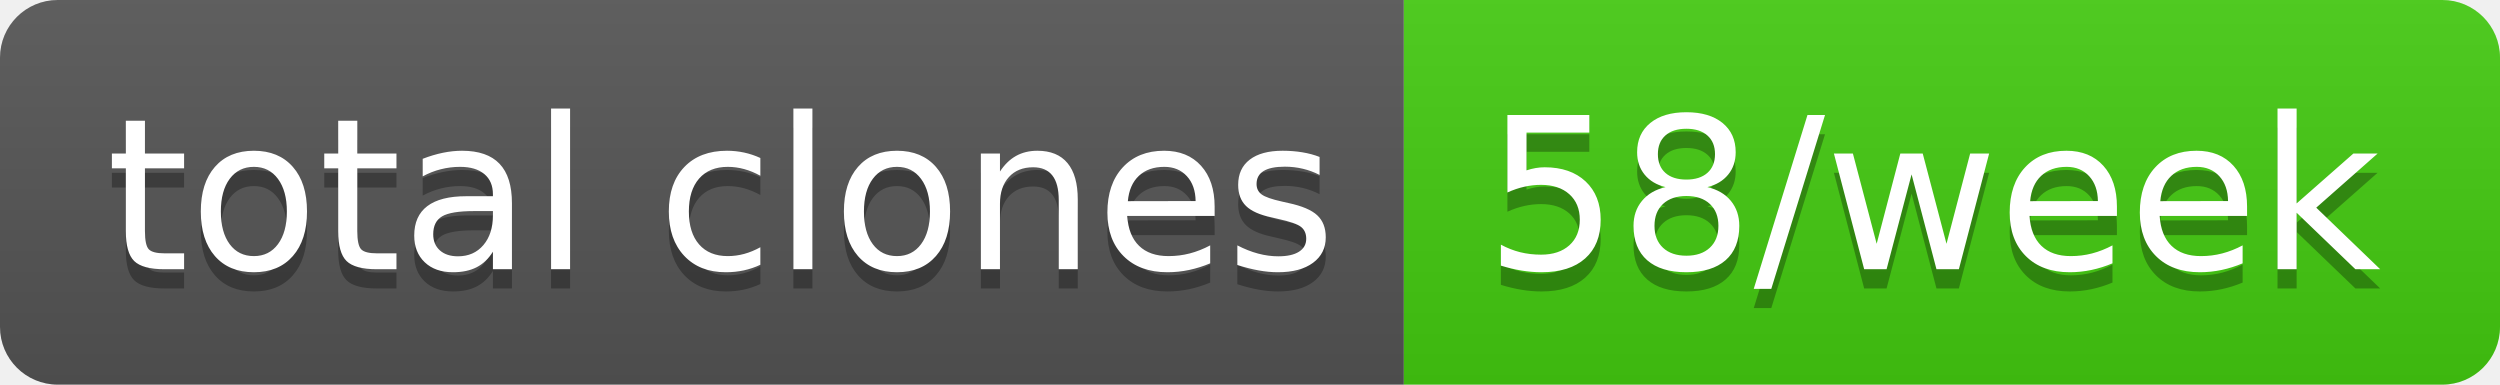
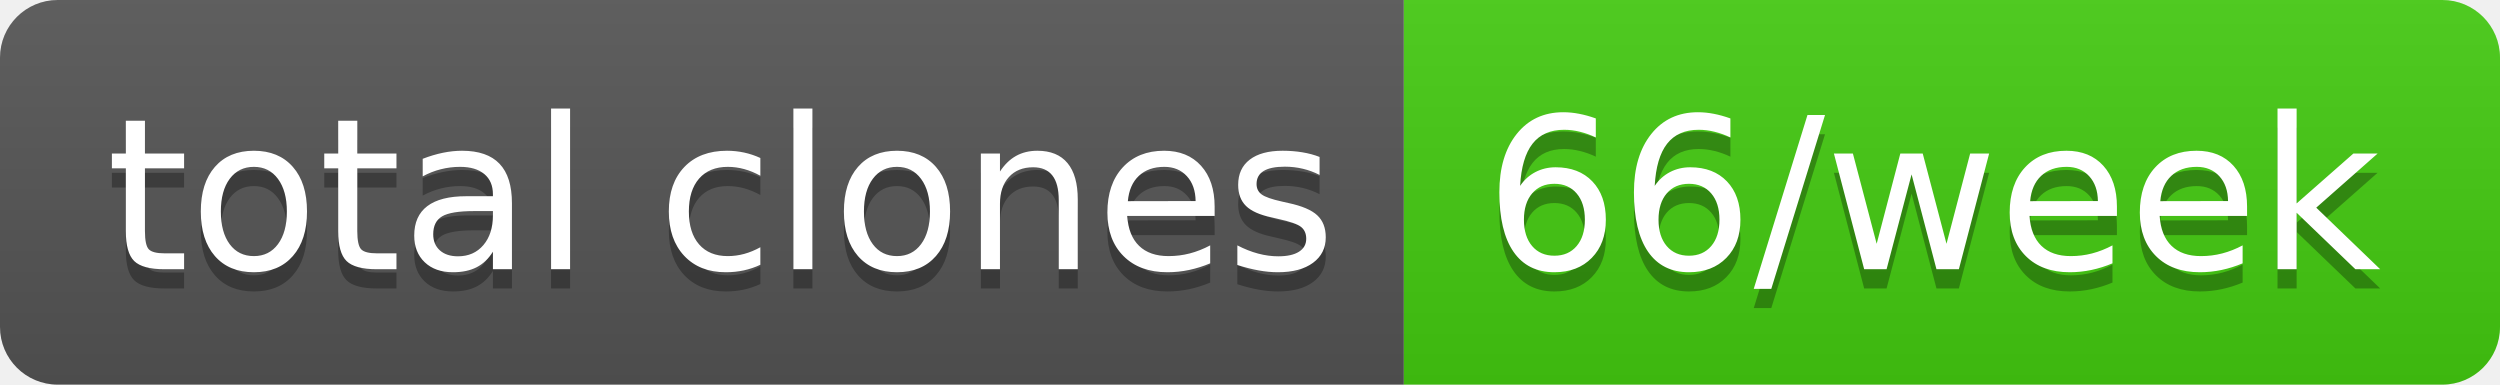
- <svg xmlns="http://www.w3.org/2000/svg" width="130" height="20" role="img" aria-label="total clones: 58/week">
+ <svg xmlns="http://www.w3.org/2000/svg" width="130" height="20" role="img" aria-label="total clones: 66/week">
  <linearGradient id="s" x2="0" y2="100%">
    <stop offset="0" stop-color="#bbb" stop-opacity=".1" />
    <stop offset="1" stop-opacity=".1" />
  </linearGradient>
  <clipPath id="r">
    <rect width="130" height="20" rx="3" fill="#fff" />
  </clipPath>
  <g clip-path="url(#r)">
    <rect width="73" height="20" fill="#555" />
    <rect x="73" width="57" height="20" fill="#4c1" />
    <rect width="130" height="20" fill="url(#s)" />
  </g>
  <g fill="#fff" text-anchor="middle" font-family="Verdana,Geneva,DejaVu Sans,sans-serif" text-rendering="geometricPrecision" font-size="110">
    <text aria-hidden="true" x="375" y="150" fill="#010101" fill-opacity=".3" transform="scale(.1)" textLength="630">total clones</text>
    <text x="375" y="140" transform="scale(.1)" fill="#fff" textLength="630">total clones</text>
-     <text aria-hidden="true" x="1005" y="150" fill="#010101" fill-opacity=".3" transform="scale(.1)" textLength="470">58/week</text>
-     <text x="1005" y="140" transform="scale(.1)" fill="#fff" textLength="470">58/week</text>
+     <text aria-hidden="true" x="1005" y="150" fill="#010101" fill-opacity=".3" transform="scale(.1)" textLength="470">66/week</text>
+     <text x="1005" y="140" transform="scale(.1)" fill="#fff" textLength="470">66/week</text>
  </g>
</svg>
